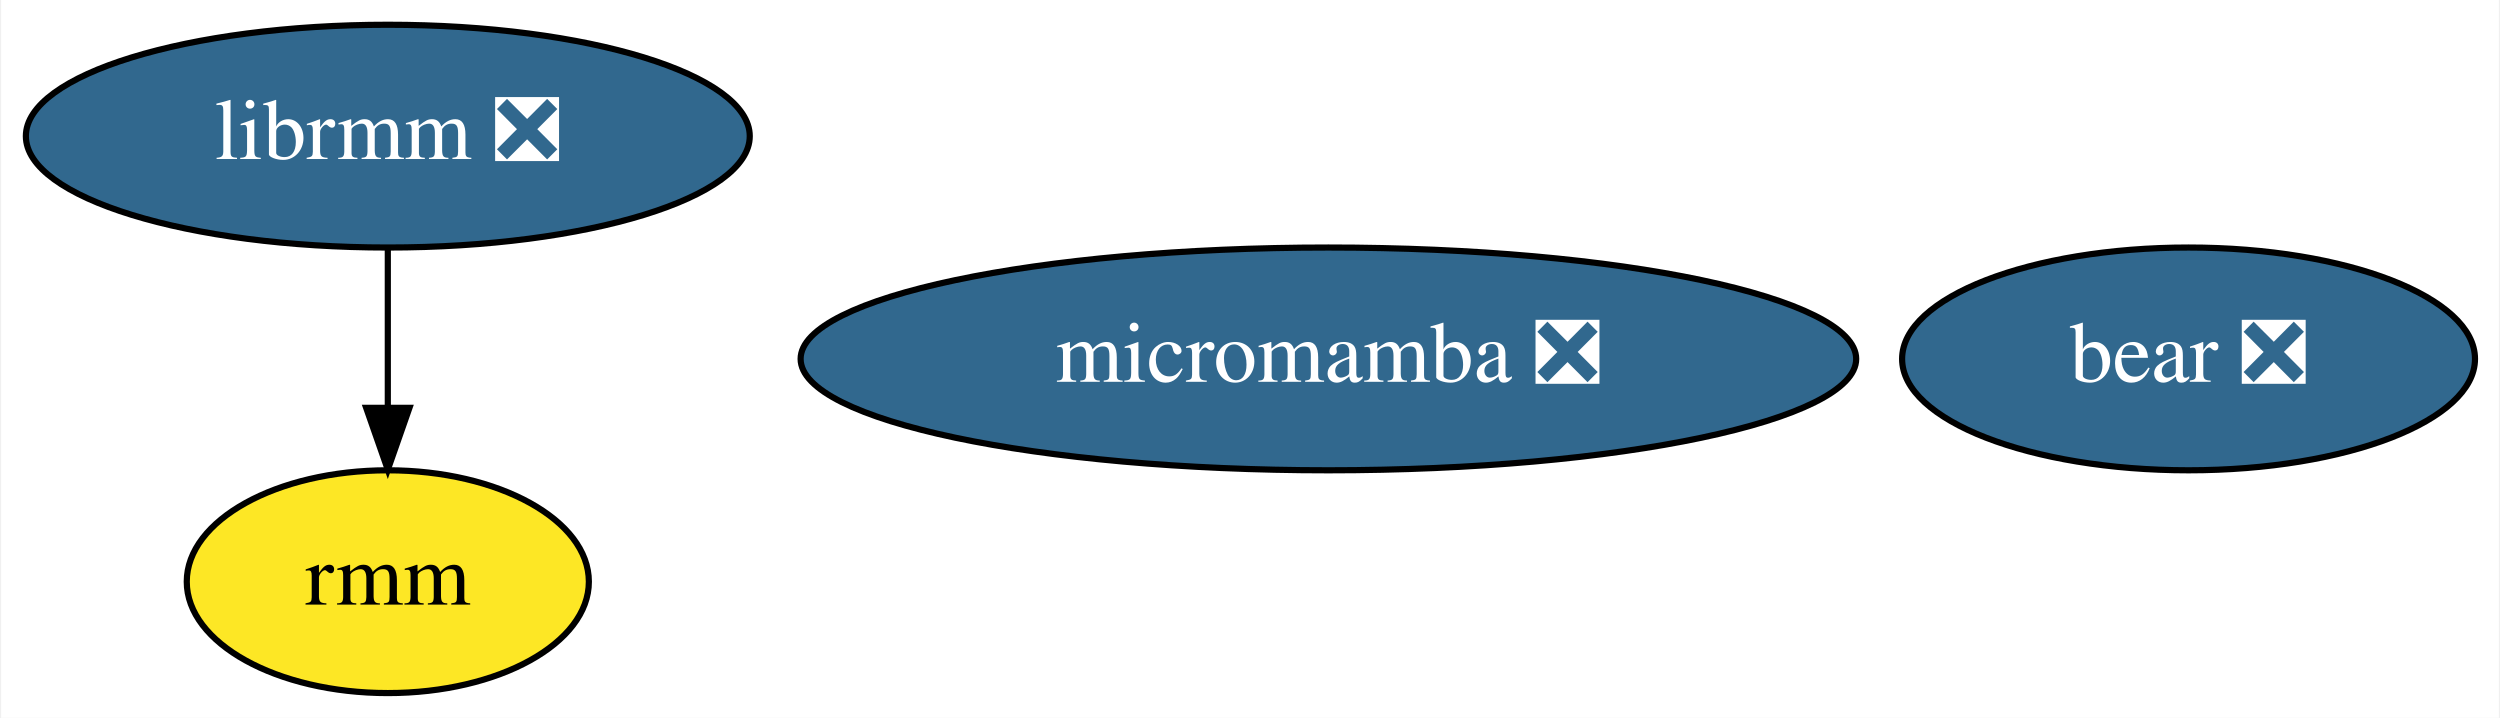
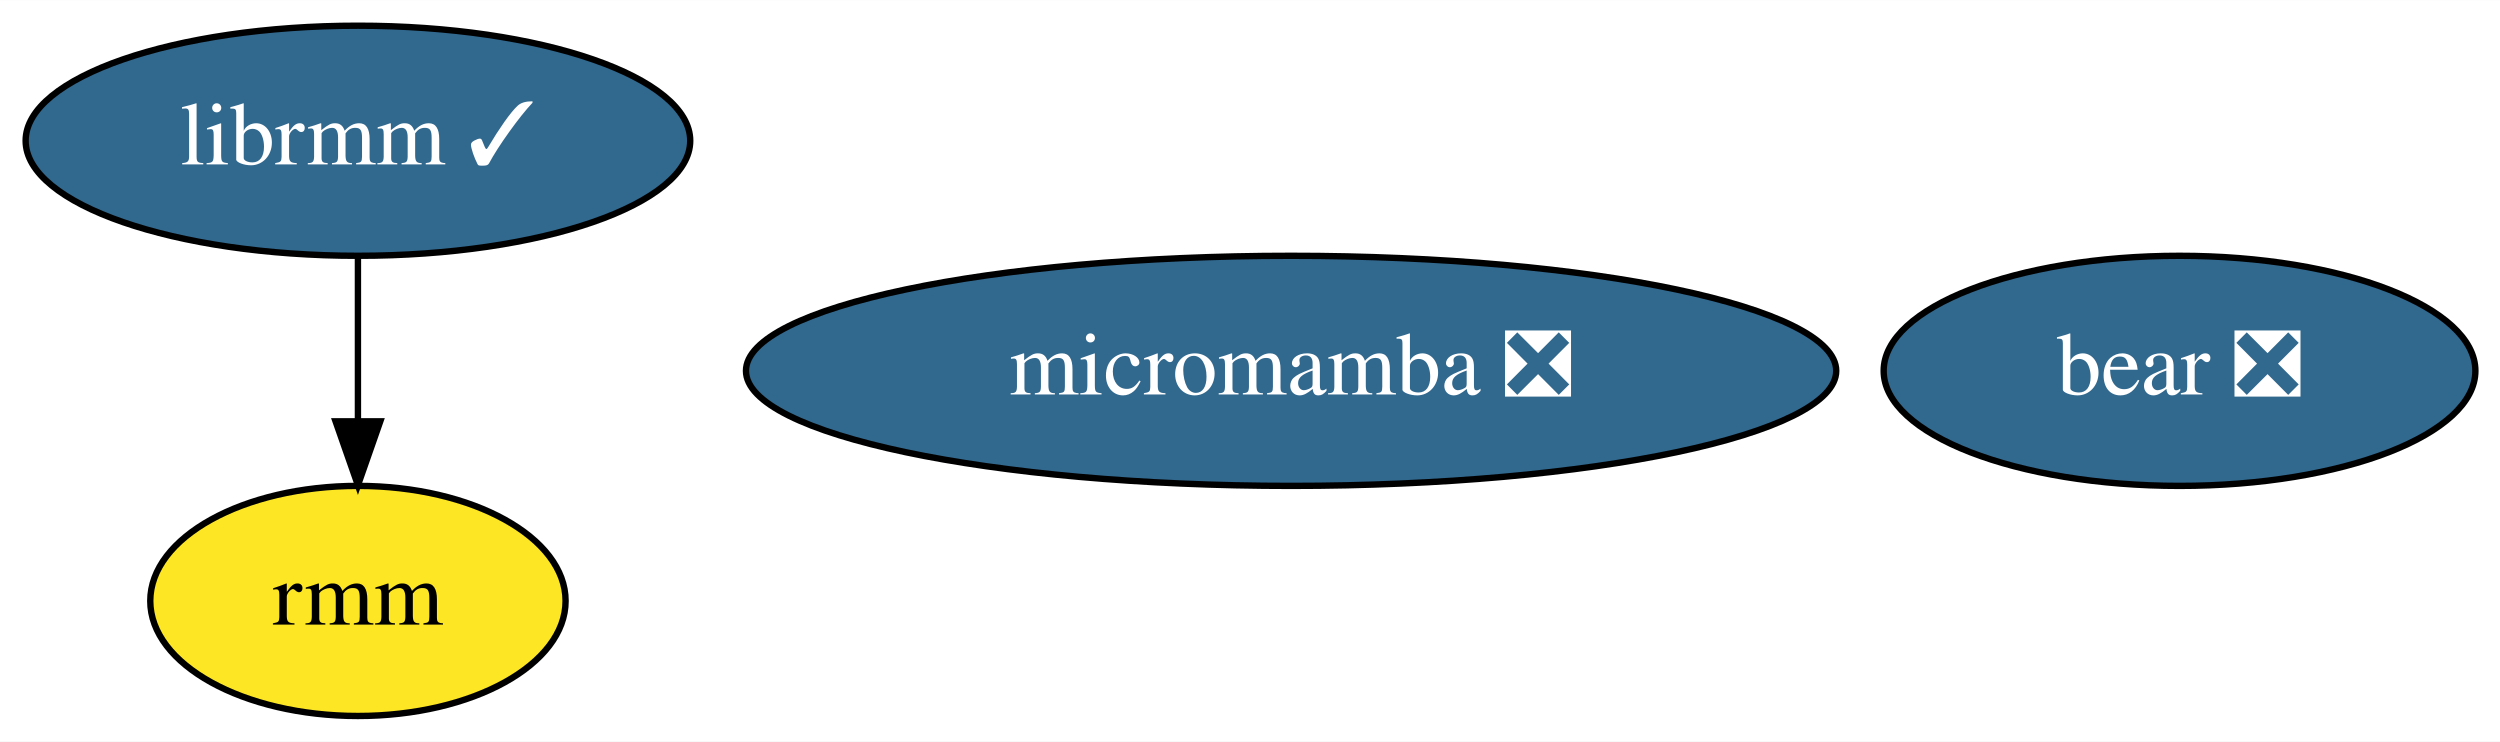
- <svg xmlns="http://www.w3.org/2000/svg" xmlns:xlink="http://www.w3.org/1999/xlink" width="404pt" height="116pt" viewBox="0.00 0.00 403.64 116.00">
+ <svg xmlns="http://www.w3.org/2000/svg" xmlns:xlink="http://www.w3.org/1999/xlink" width="391pt" height="116pt" viewBox="0.00 0.00 391.14 116.00">
  <g id="graph0" class="graph" transform="scale(1 1) rotate(0) translate(4 112)">
-     <polygon fill="white" stroke="transparent" points="-4,4 -4,-112 399.64,-112 399.64,4 -4,4" />
+     <polygon fill="white" stroke="transparent" points="-4,4 -4,-112 387.14,-112 387.14,4 -4,4" />
    <g id="node1" class="node">
      <g id="a_node1">
        <a xlink:href="https://github.com/conda-forge/micromamba-feedstock/pull/83" xlink:title="micromamba ❎">
-           <ellipse fill="#31688e" stroke="black" cx="210.49" cy="-54" rx="85.29" ry="18" />
-           <text text-anchor="middle" x="210.49" y="-50.3" font-family="Times,serif" font-size="14.00" fill="white">micromamba ❎</text>
+           <ellipse fill="#31688e" stroke="black" cx="198" cy="-54" rx="85.29" ry="18" />
+           <text text-anchor="middle" x="198" y="-50.3" font-family="Times,serif" font-size="14.00" fill="white">micromamba ❎</text>
        </a>
      </g>
    </g>
    <g id="node2" class="node">
      <g id="a_node2">
-         <a xlink:href="https://github.com/conda-forge/librmm-feedstock/pull/28" xlink:title="librmm ❎">
-           <ellipse fill="#31688e" stroke="black" cx="58.49" cy="-90" rx="58.49" ry="18" />
-           <text text-anchor="middle" x="58.49" y="-86.3" font-family="Times,serif" font-size="14.00" fill="white">librmm ❎</text>
+         <a xlink:href="https://github.com/conda-forge/librmm-feedstock/pull/28" xlink:title="librmm ✓">
+           <ellipse fill="#31688e" stroke="black" cx="52" cy="-90" rx="51.99" ry="18" />
+           <text text-anchor="middle" x="52" y="-86.3" font-family="Times,serif" font-size="14.00" fill="white">librmm ✓</text>
        </a>
      </g>
    </g>
    <g id="node4" class="node">
      <g id="a_node4">
        <a xlink:href="https://github.com/conda-forge/rmm-feedstock" xlink:title="rmm">
-           <ellipse fill="#fde725" stroke="black" cx="58.49" cy="-18" rx="32.49" ry="18" />
-           <text text-anchor="middle" x="58.49" y="-14.3" font-family="Times,serif" font-size="14.00">rmm</text>
+           <ellipse fill="#fde725" stroke="black" cx="52" cy="-18" rx="32.49" ry="18" />
+           <text text-anchor="middle" x="52" y="-14.3" font-family="Times,serif" font-size="14.00">rmm</text>
        </a>
      </g>
    </g>
    <g id="edge1" class="edge">
-       <path fill="none" stroke="black" d="M58.49,-71.7C58.49,-63.98 58.49,-54.71 58.49,-46.11" />
-       <polygon fill="black" stroke="black" points="61.99,-46.1 58.49,-36.1 54.99,-46.1 61.99,-46.1" />
+       <path fill="none" stroke="black" d="M52,-71.7C52,-63.98 52,-54.71 52,-46.11" />
+       <polygon fill="black" stroke="black" points="55.5,-46.1 52,-36.1 48.5,-46.1 55.5,-46.1" />
    </g>
    <g id="node3" class="node">
      <g id="a_node3">
        <a xlink:href="https://github.com/conda-forge/bear-feedstock/pull/11" xlink:title="bear ❎">
-           <ellipse fill="#31688e" stroke="black" cx="349.49" cy="-54" rx="46.29" ry="18" />
-           <text text-anchor="middle" x="349.49" y="-50.3" font-family="Times,serif" font-size="14.00" fill="white">bear ❎</text>
+           <ellipse fill="#31688e" stroke="black" cx="337" cy="-54" rx="46.29" ry="18" />
+           <text text-anchor="middle" x="337" y="-50.3" font-family="Times,serif" font-size="14.00" fill="white">bear ❎</text>
        </a>
      </g>
    </g>
  </g>
</svg>
